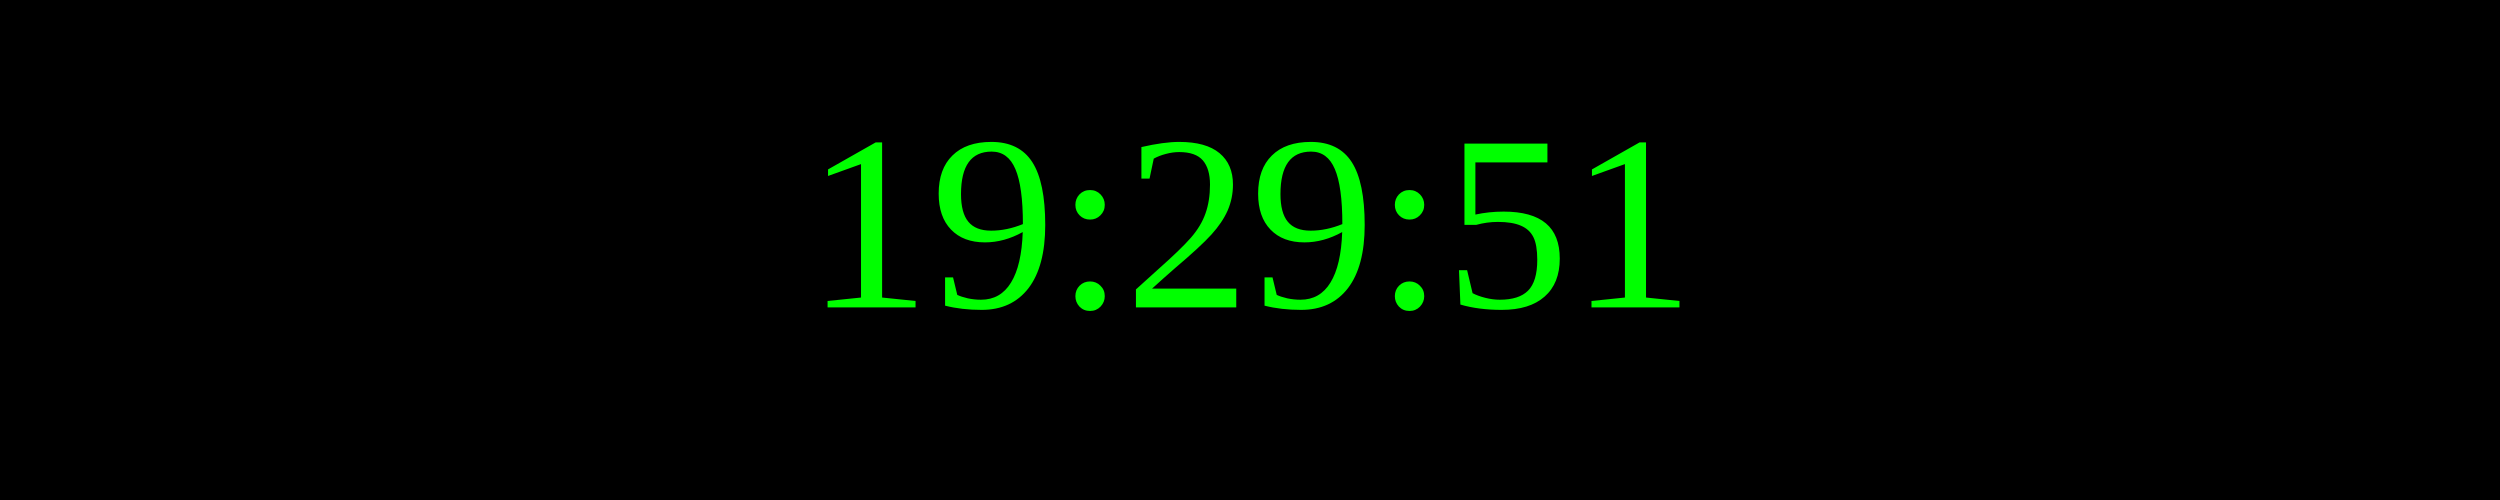
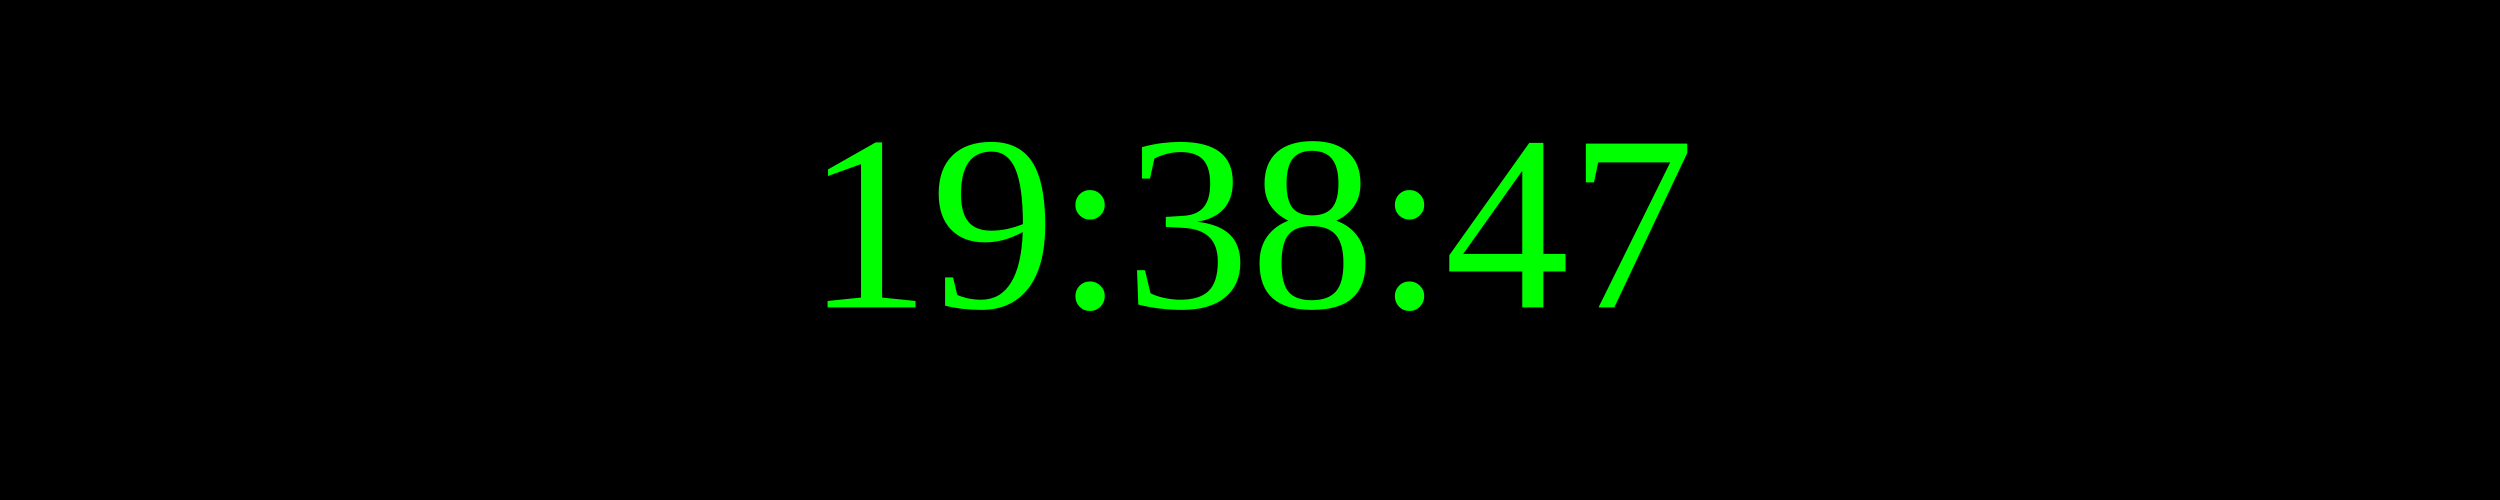
<svg xmlns="http://www.w3.org/2000/svg" width="250" height="50">
  <rect width="100%" height="100%" fill="black" />
  <text x="50%" y="50%" font-size="25" fill="lime" text-anchor="middle" dominant-baseline="middle">
- 19:29:51
+ 19:38:47
</text>
</svg>
